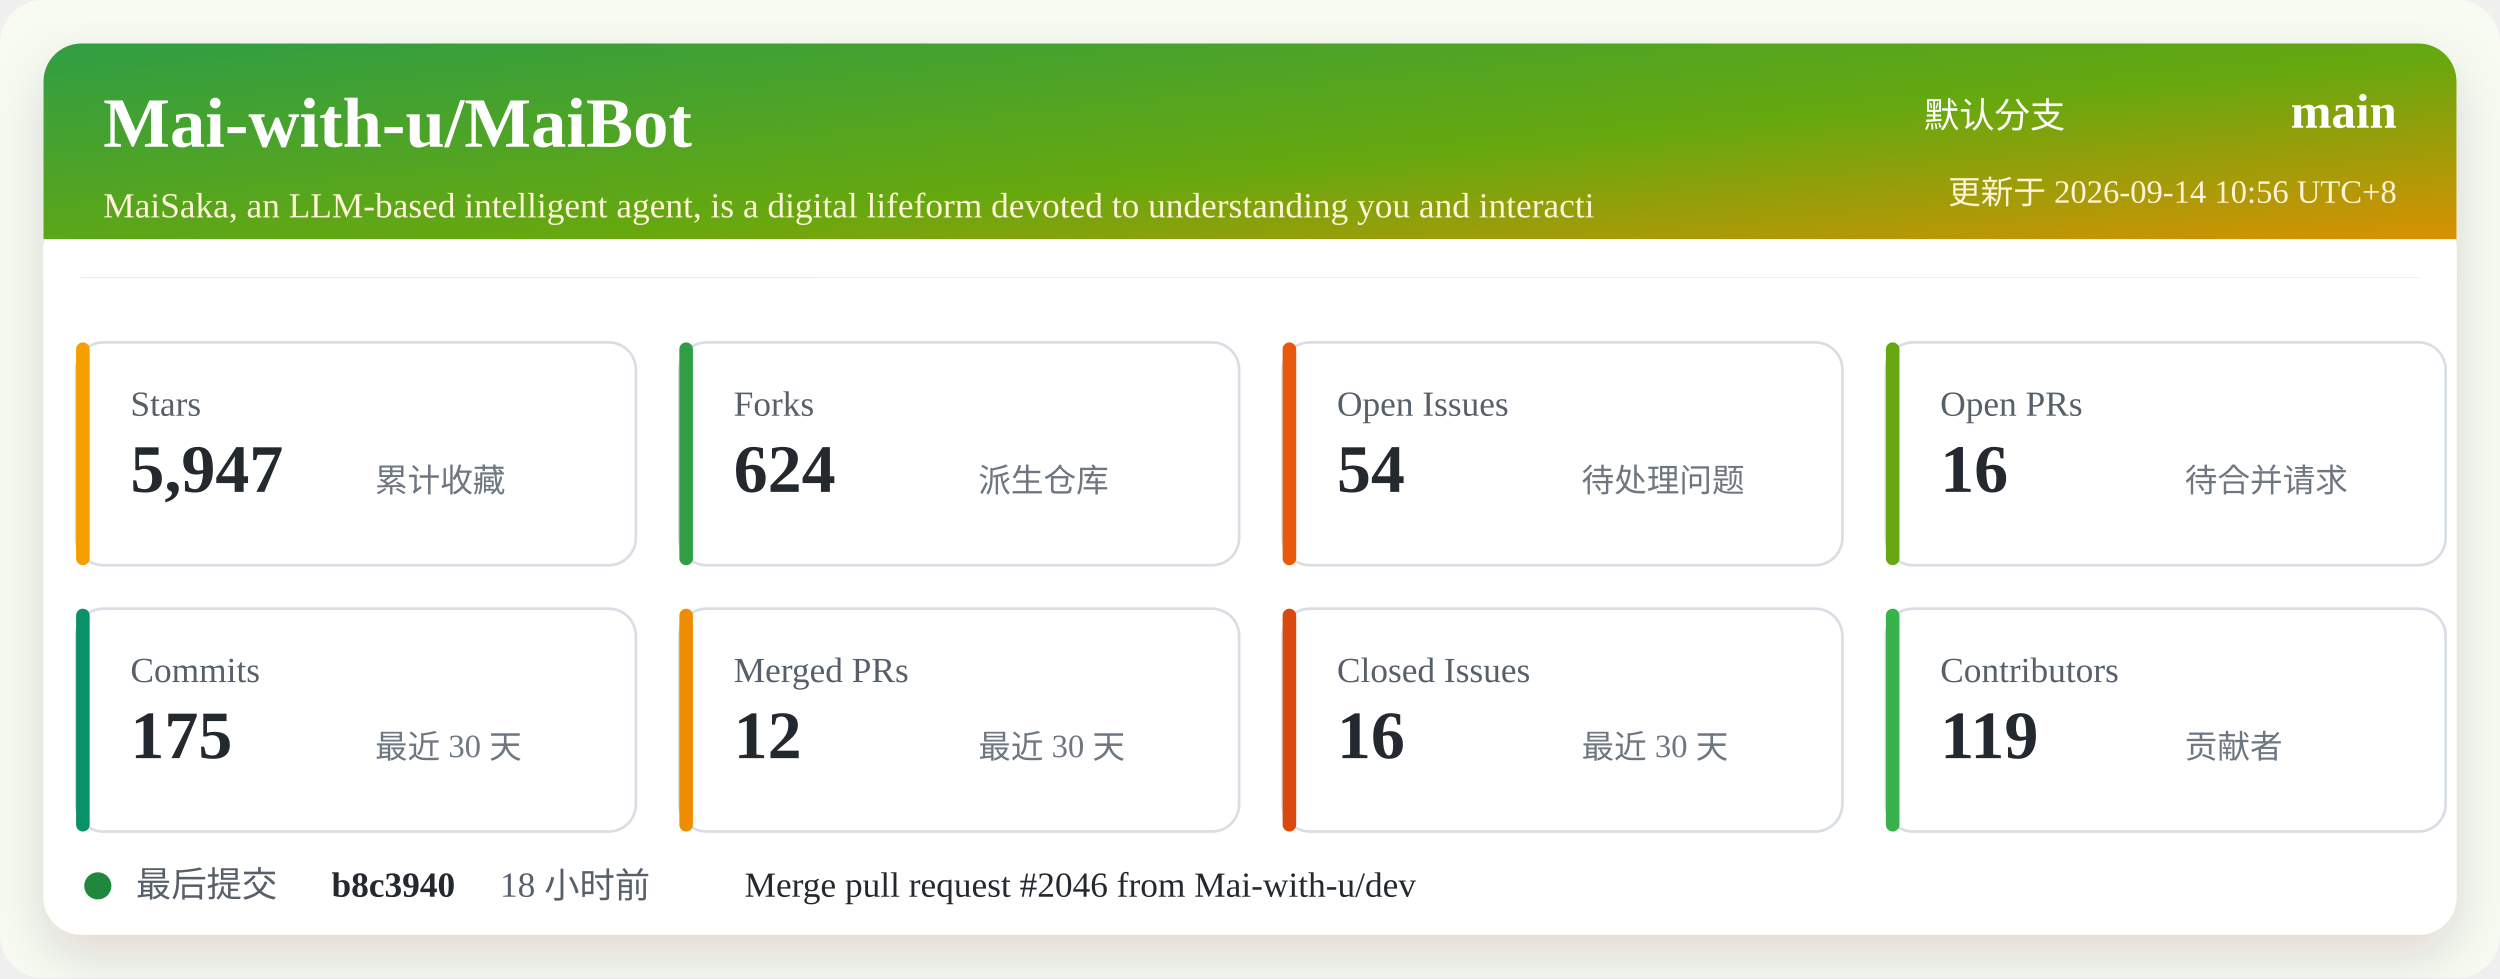
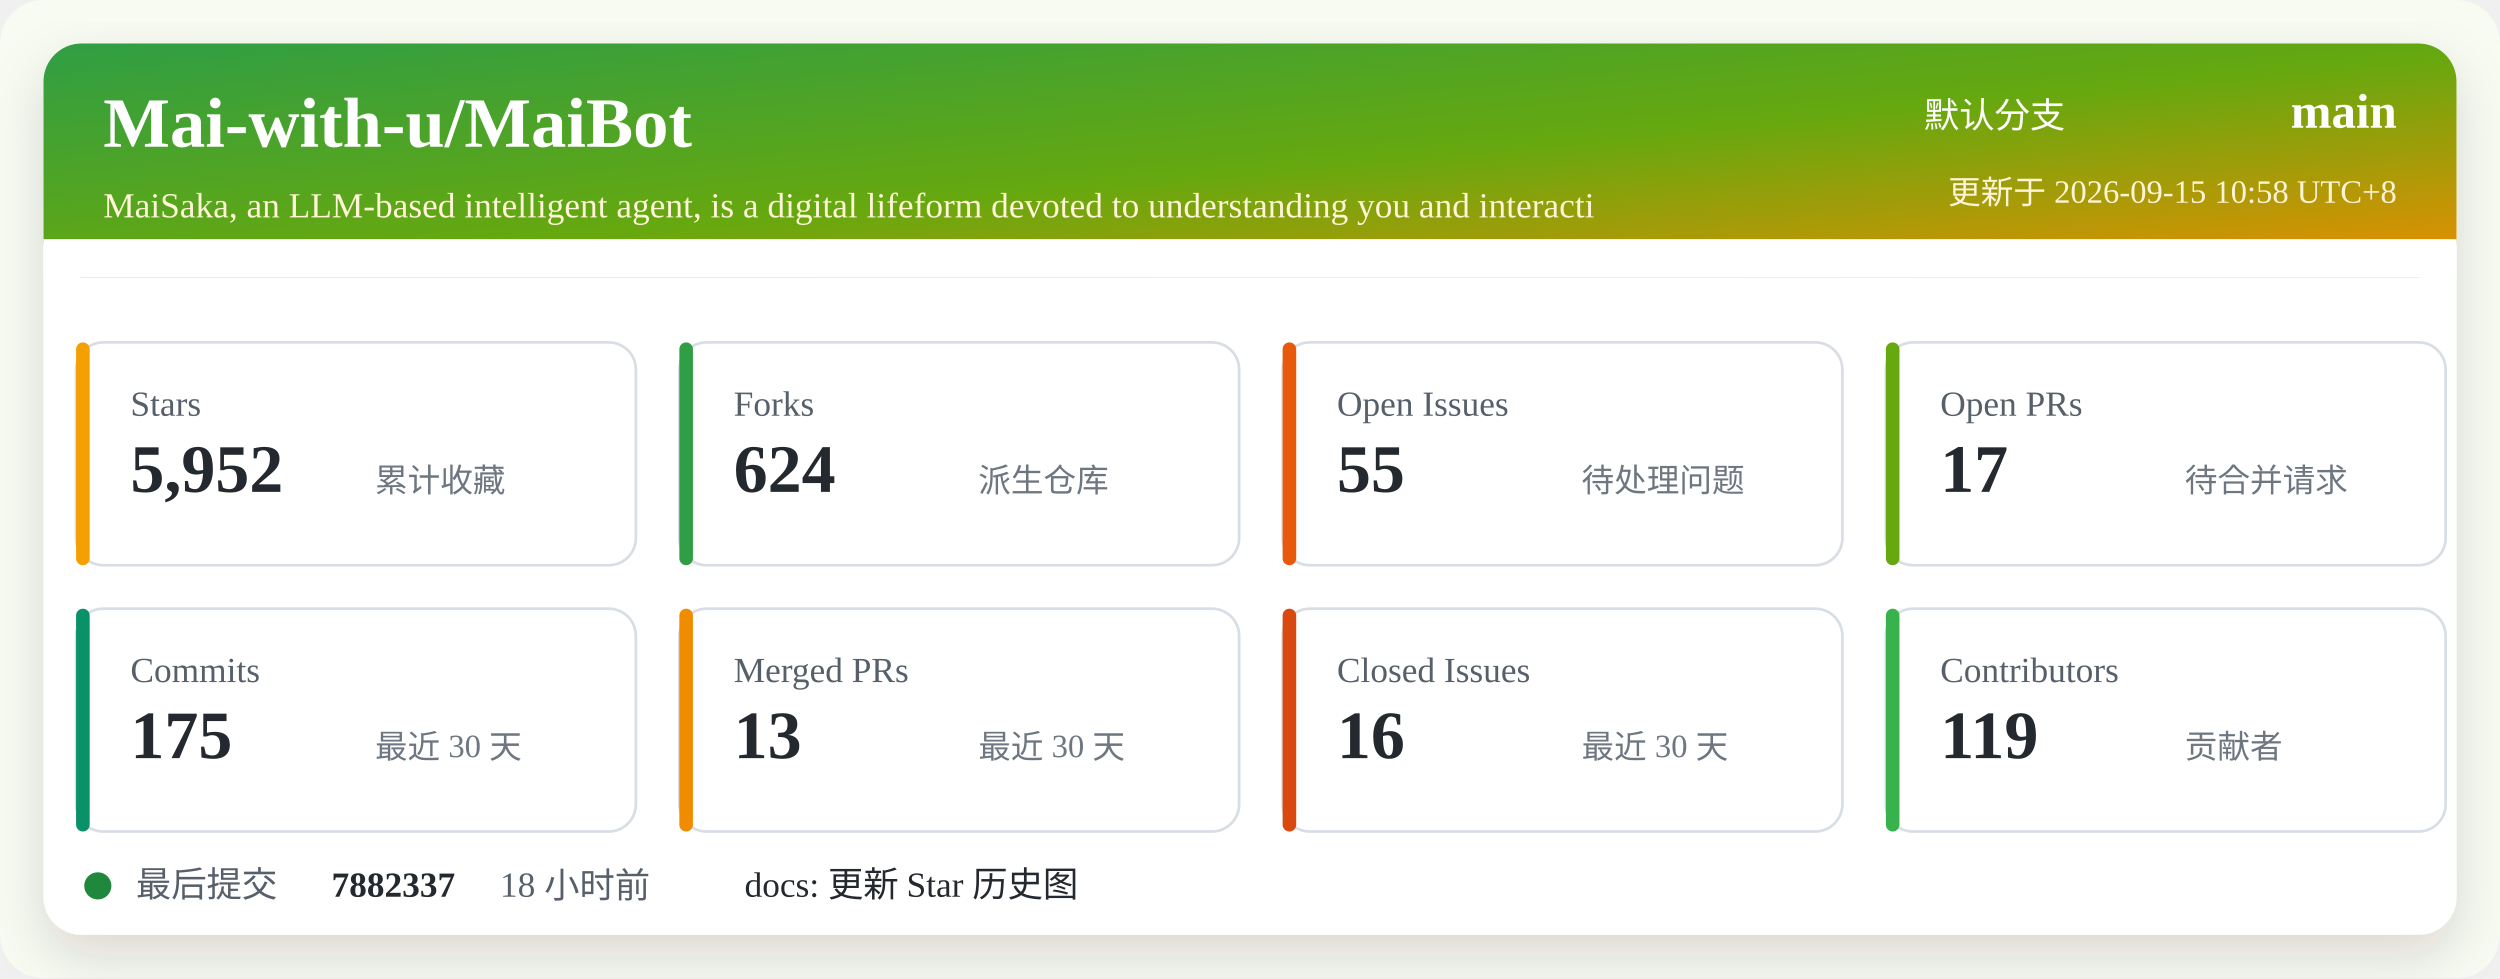
<svg xmlns="http://www.w3.org/2000/svg" width="920" height="360" viewBox="0 0 920 360" role="img" aria-labelledby="title desc">
  <defs>
    <linearGradient id="header" x1="0" x2="1" y1="0" y2="1">
      <stop offset="0%" stop-color="#2f9e44" />
      <stop offset="52%" stop-color="#66a80f" />
      <stop offset="100%" stop-color="#f08c00" />
    </linearGradient>
    <filter id="shadow" x="-5%" y="-5%" width="110%" height="110%">
      <feDropShadow dx="0" dy="8" stdDeviation="10" flood-color="#2b2318" flood-opacity="0.14" />
    </filter>
  </defs>
  <rect width="920" height="360" rx="16" fill="#f7fbf2" />
  <rect x="16" y="16" width="888" height="328" rx="14" fill="#ffffff" filter="url(#shadow)" />
  <rect x="16" y="16" width="888" height="86" rx="14" fill="url(#header)" />
  <path d="M16 88 H904 V102 H16 Z" fill="#ffffff" />
  <text x="38" y="54" fill="#ffffff" font-size="26" font-weight="700">Mai-with-u/MaiBot</text>
  <text x="38" y="80" fill="#fff4d6" font-size="13">MaiSaka, an LLM-based intelligent agent, is a digital lifeform devoted to understanding you and interacti</text>
  <text x="760" y="47" fill="#ffffff" font-size="13" text-anchor="end">默认分支</text>
  <text x="882" y="47" fill="#ffffff" font-size="18" font-weight="700" text-anchor="end">main</text>
-   <text x="882" y="75" fill="#fff4d6" font-size="12" text-anchor="end">更新于 2026-09-14 10:56 UTC+8</text>
+   <text x="882" y="75" fill="#fff4d6" font-size="12" text-anchor="end">更新于 2026-09-15 10:58 UTC+8</text>
  <g transform="translate(28 126)">
    <rect width="206" height="82" rx="10" fill="#ffffff" stroke="#d8dee4" />
    <rect x="0" y="0" width="5" height="82" rx="2.5" fill="#f59f00" />
    <text x="20" y="27" fill="#57606a" font-size="13">Stars</text>
-     <text x="20" y="55" fill="#24292f" font-size="25" font-weight="700">5,947</text>
+     <text x="20" y="55" fill="#24292f" font-size="25" font-weight="700">5,952</text>
    <text x="110" y="55" fill="#6e7781" font-size="12">累计收藏</text>
  </g>
  <g transform="translate(250 126)">
    <rect width="206" height="82" rx="10" fill="#ffffff" stroke="#d8dee4" />
    <rect x="0" y="0" width="5" height="82" rx="2.5" fill="#2f9e44" />
    <text x="20" y="27" fill="#57606a" font-size="13">Forks</text>
    <text x="20" y="55" fill="#24292f" font-size="25" font-weight="700">624</text>
    <text x="110" y="55" fill="#6e7781" font-size="12">派生仓库</text>
  </g>
  <g transform="translate(472 126)">
    <rect width="206" height="82" rx="10" fill="#ffffff" stroke="#d8dee4" />
    <rect x="0" y="0" width="5" height="82" rx="2.5" fill="#e8590c" />
    <text x="20" y="27" fill="#57606a" font-size="13">Open Issues</text>
-     <text x="20" y="55" fill="#24292f" font-size="25" font-weight="700">54</text>
+     <text x="20" y="55" fill="#24292f" font-size="25" font-weight="700">55</text>
    <text x="110" y="55" fill="#6e7781" font-size="12">待处理问题</text>
  </g>
  <g transform="translate(694 126)">
    <rect width="206" height="82" rx="10" fill="#ffffff" stroke="#d8dee4" />
    <rect x="0" y="0" width="5" height="82" rx="2.5" fill="#66a80f" />
    <text x="20" y="27" fill="#57606a" font-size="13">Open PRs</text>
-     <text x="20" y="55" fill="#24292f" font-size="25" font-weight="700">16</text>
+     <text x="20" y="55" fill="#24292f" font-size="25" font-weight="700">17</text>
    <text x="110" y="55" fill="#6e7781" font-size="12">待合并请求</text>
  </g>
  <g transform="translate(28 224)">
    <rect width="206" height="82" rx="10" fill="#ffffff" stroke="#d8dee4" />
    <rect x="0" y="0" width="5" height="82" rx="2.5" fill="#099268" />
    <text x="20" y="27" fill="#57606a" font-size="13">Commits</text>
    <text x="20" y="55" fill="#24292f" font-size="25" font-weight="700">175</text>
    <text x="110" y="55" fill="#6e7781" font-size="12">最近 30 天</text>
  </g>
  <g transform="translate(250 224)">
    <rect width="206" height="82" rx="10" fill="#ffffff" stroke="#d8dee4" />
    <rect x="0" y="0" width="5" height="82" rx="2.5" fill="#f08c00" />
    <text x="20" y="27" fill="#57606a" font-size="13">Merged PRs</text>
-     <text x="20" y="55" fill="#24292f" font-size="25" font-weight="700">12</text>
+     <text x="20" y="55" fill="#24292f" font-size="25" font-weight="700">13</text>
    <text x="110" y="55" fill="#6e7781" font-size="12">最近 30 天</text>
  </g>
  <g transform="translate(472 224)">
    <rect width="206" height="82" rx="10" fill="#ffffff" stroke="#d8dee4" />
    <rect x="0" y="0" width="5" height="82" rx="2.5" fill="#d9480f" />
    <text x="20" y="27" fill="#57606a" font-size="13">Closed Issues</text>
    <text x="20" y="55" fill="#24292f" font-size="25" font-weight="700">16</text>
    <text x="110" y="55" fill="#6e7781" font-size="12">最近 30 天</text>
  </g>
  <g transform="translate(694 224)">
    <rect width="206" height="82" rx="10" fill="#ffffff" stroke="#d8dee4" />
    <rect x="0" y="0" width="5" height="82" rx="2.5" fill="#37b24d" />
    <text x="20" y="27" fill="#57606a" font-size="13">Contributors</text>
    <text x="20" y="55" fill="#24292f" font-size="25" font-weight="700">119</text>
    <text x="110" y="55" fill="#6e7781" font-size="12">贡献者</text>
  </g>
  <g transform="translate(28 318)">
    <circle cx="8" cy="8" r="5" fill="#1f883d" />
    <text x="22" y="12" fill="#57606a" font-size="13">最后提交</text>
-     <text x="94" y="12" fill="#24292f" font-size="13" font-weight="700">b8c3940</text>
+     <text x="94" y="12" fill="#24292f" font-size="13" font-weight="700">7882337</text>
    <text x="156" y="12" fill="#57606a" font-size="13">18 小时前</text>
-     <text x="246" y="12" fill="#24292f" font-size="13">Merge pull request #2046 from Mai-with-u/dev</text>
+     <text x="246" y="12" fill="#24292f" font-size="13">docs: 更新 Star 历史图</text>
  </g>
</svg>
